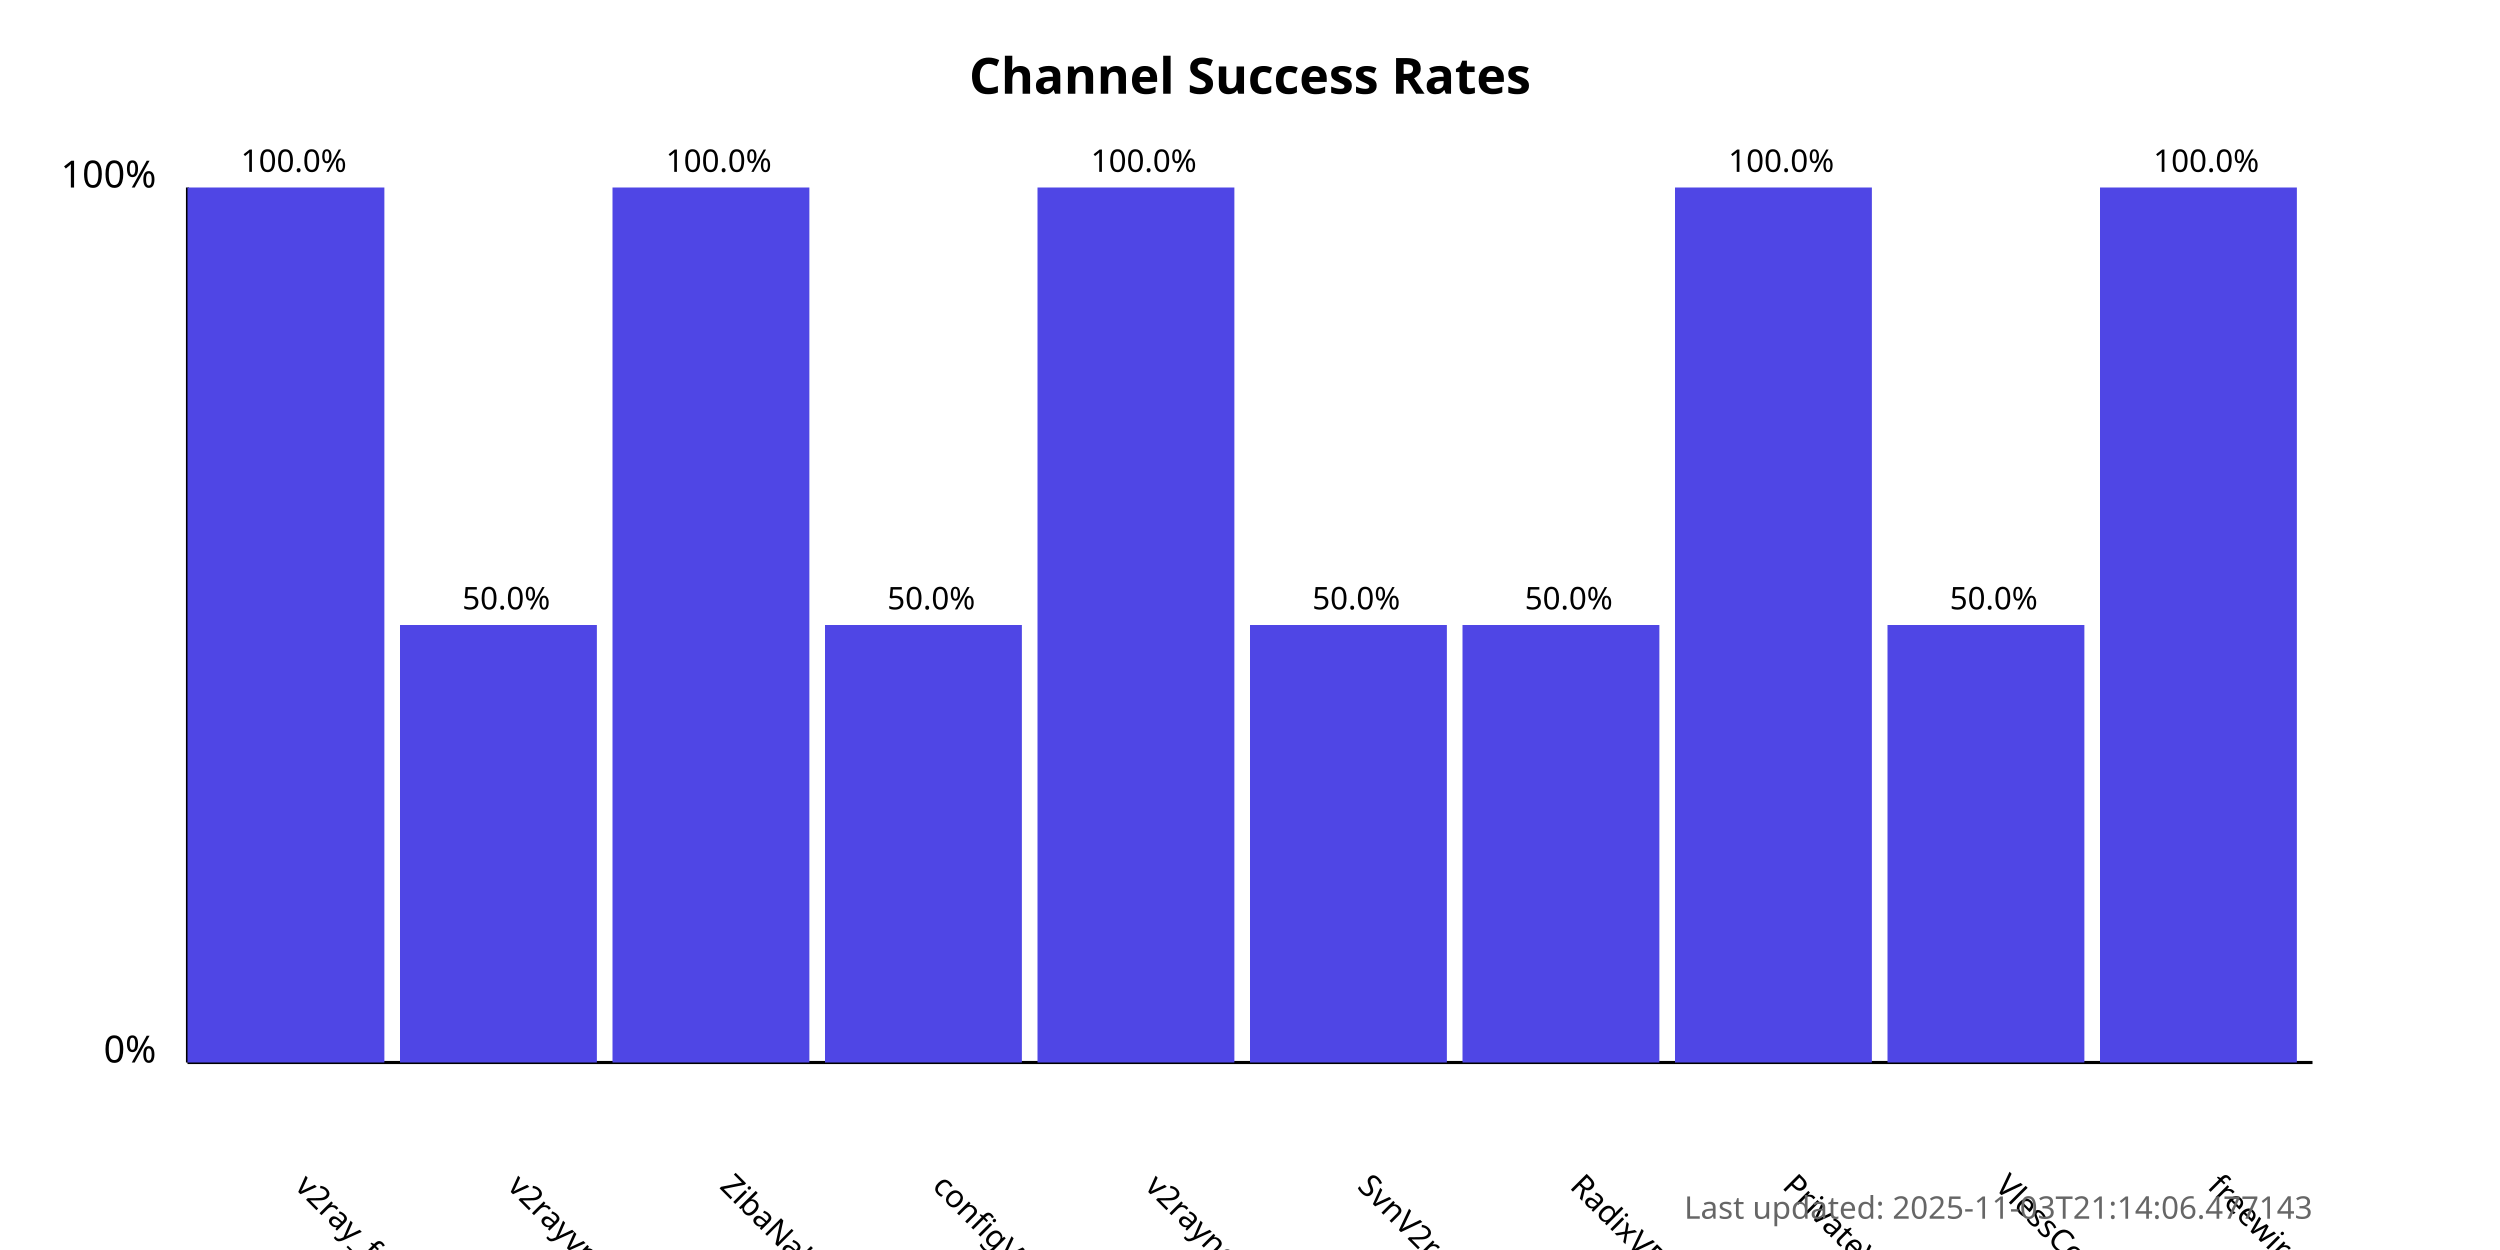
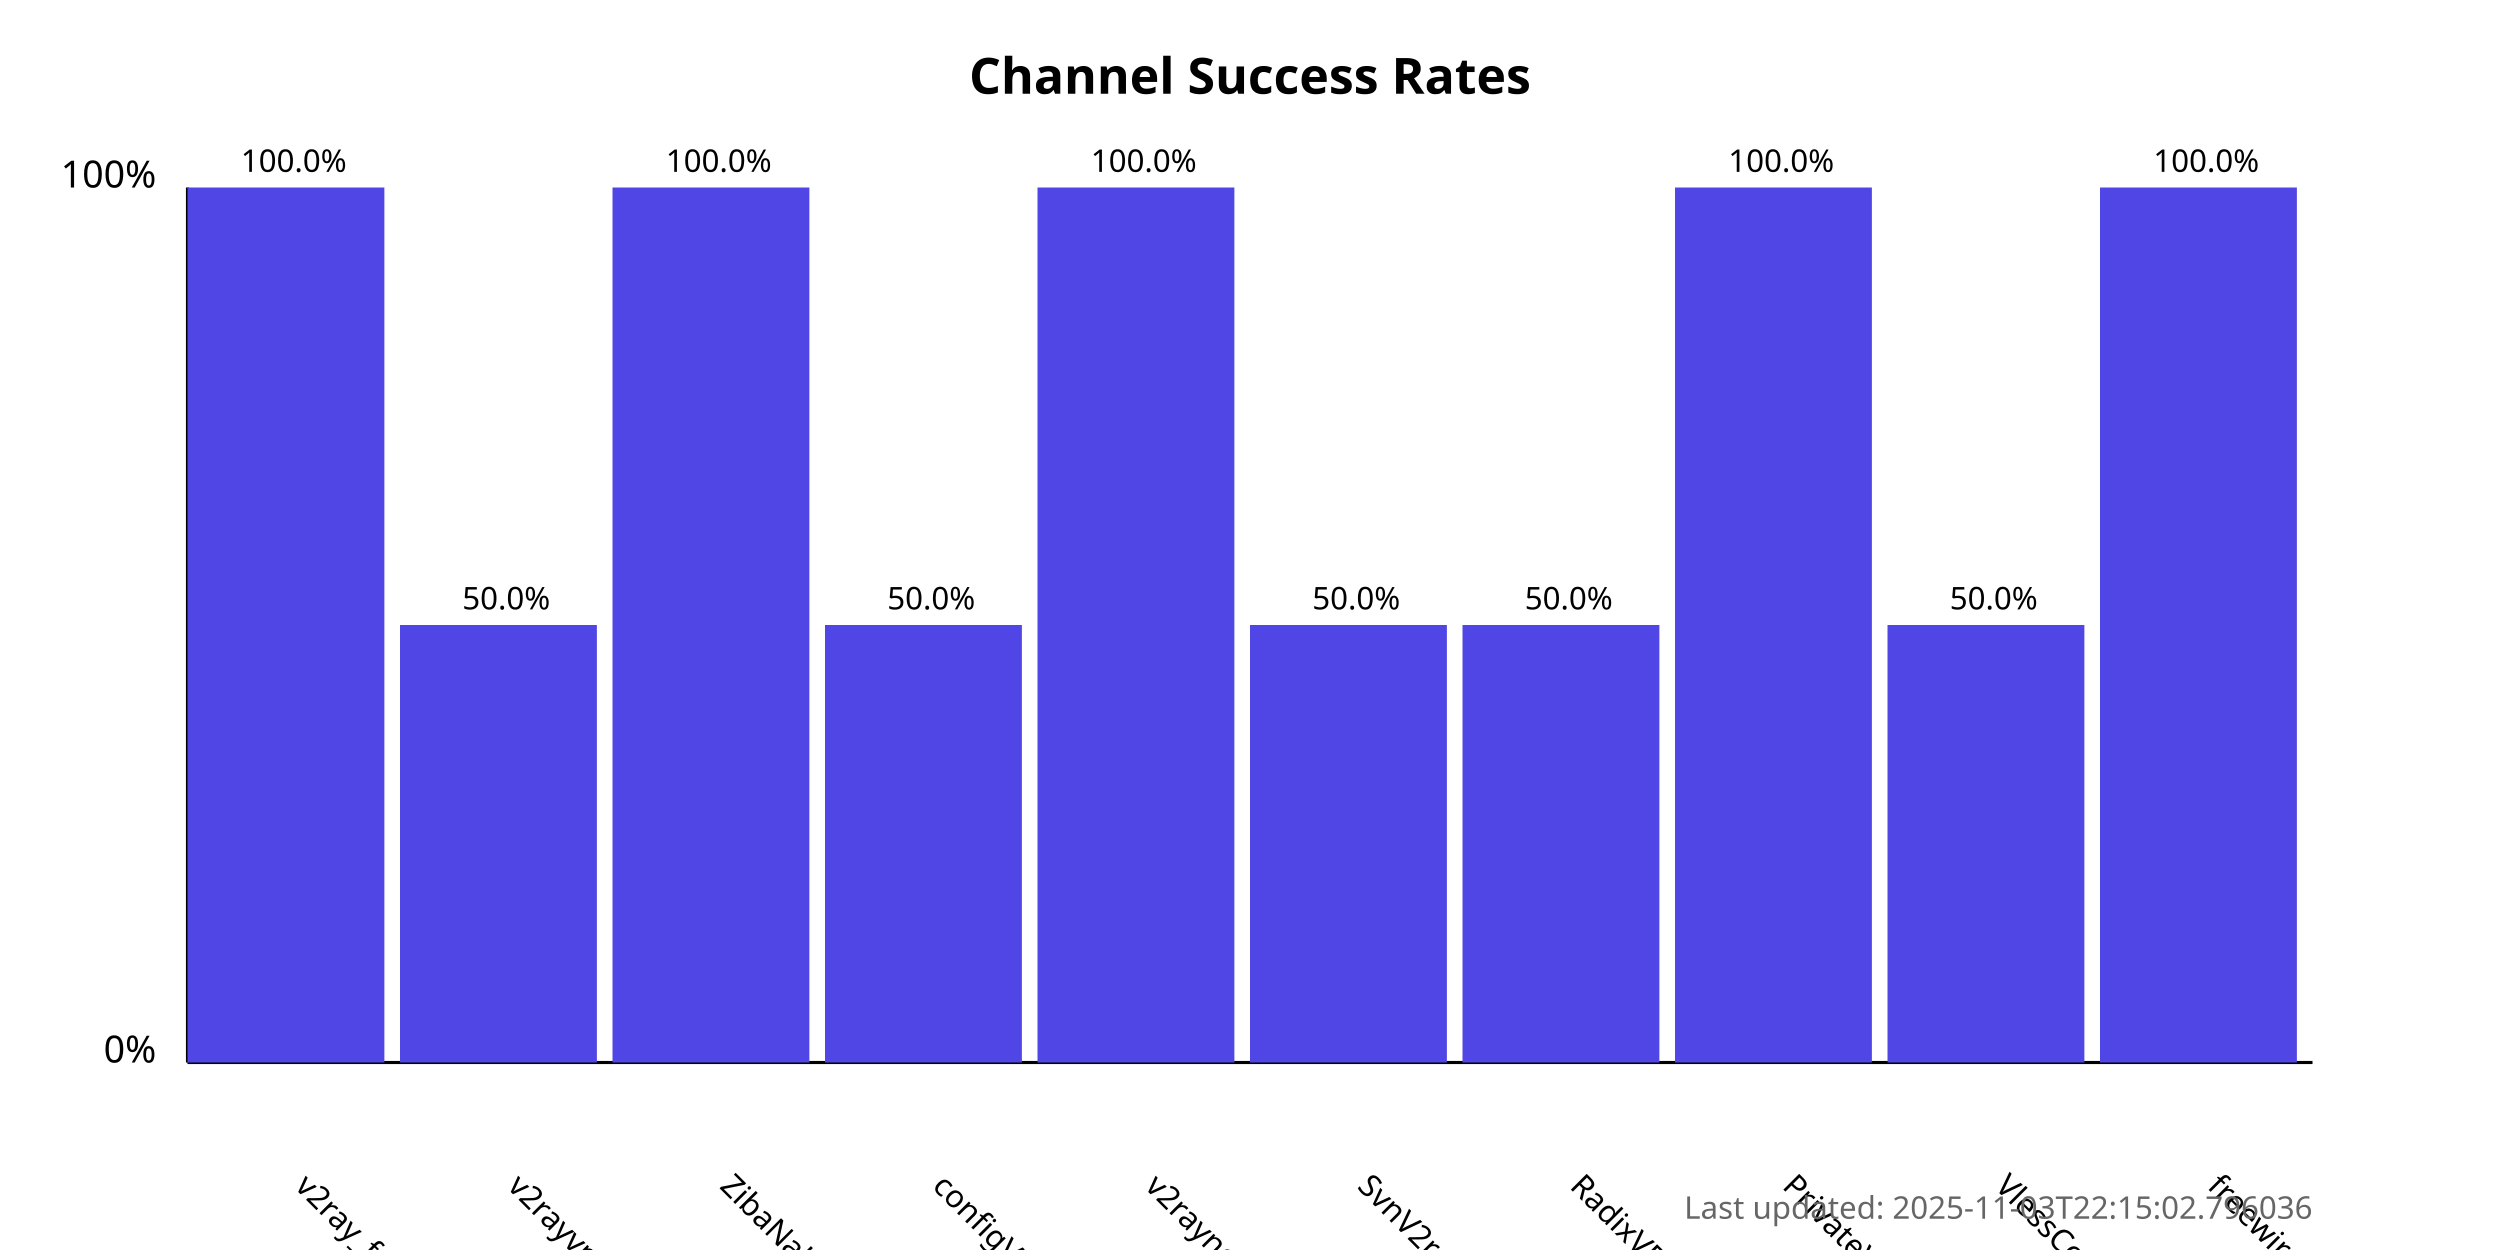
<svg xmlns="http://www.w3.org/2000/svg" width="800" height="400">
  <style>
            .chart-title { font: bold 16px sans-serif; }
            .axis-label { font: 12px sans-serif; }
            .tick-label { font: 10px sans-serif; }
            .bar { fill: #4f46e5; }
            .bar:hover { fill: #6366f1; }
            .timestamp { font: 10px sans-serif; fill: #666; }
        </style>
  <text x="400.0" y="30" text-anchor="middle" class="chart-title">
            Channel Success Rates
        </text>
  <line x1="60" y1="340" x2="60" y2="60" stroke="black" stroke-width="1" />
  <line x1="60" y1="340" x2="740" y2="340" stroke="black" stroke-width="1" />
  <text x="50" y="340" text-anchor="end" class="axis-label">0%</text>
  <text x="50" y="60" text-anchor="end" class="axis-label">100%</text>
  <g>
    <rect x="60" y="60.0" width="63.0" height="280.0" class="bar" />
    <text x="94.0" y="380" transform="rotate(45, 94.0, 380)" text-anchor="start" class="tick-label">
                v2ray_free_conf
            </text>
    <text x="94.0" y="55.0" text-anchor="middle" class="tick-label">
                100.0%
            </text>
  </g>
  <g>
    <rect x="128.0" y="200.0" width="63.0" height="140.0" class="bar" />
    <text x="162.0" y="380" transform="rotate(45, 162.0, 380)" text-anchor="start" class="tick-label">
                v2rayvpno
            </text>
    <text x="162.0" y="195.0" text-anchor="middle" class="tick-label">
                50.0%
            </text>
  </g>
  <g>
    <rect x="196.0" y="60.0" width="63.0" height="280.0" class="bar" />
    <text x="230.0" y="380" transform="rotate(45, 230.0, 380)" text-anchor="start" class="tick-label">
                ZibaNabz
            </text>
    <text x="230.0" y="55.0" text-anchor="middle" class="tick-label">
                100.0%
            </text>
  </g>
  <g>
    <rect x="264.0" y="200.0" width="63.0" height="140.0" class="bar" />
    <text x="298.0" y="380" transform="rotate(45, 298.0, 380)" text-anchor="start" class="tick-label">
                configV2rayForFree
            </text>
    <text x="298.0" y="195.0" text-anchor="middle" class="tick-label">
                50.0%
            </text>
  </g>
  <g>
    <rect x="332.0" y="60.0" width="63.0" height="280.0" class="bar" />
    <text x="366.0" y="380" transform="rotate(45, 366.0, 380)" text-anchor="start" class="tick-label">
                v2rayngvpn
            </text>
    <text x="366.0" y="55.0" text-anchor="middle" class="tick-label">
                100.0%
            </text>
  </g>
  <g>
    <rect x="400.0" y="200.0" width="63.0" height="140.0" class="bar" />
    <text x="434.0" y="380" transform="rotate(45, 434.0, 380)" text-anchor="start" class="tick-label">
                SvnV2ray
            </text>
    <text x="434.0" y="195.0" text-anchor="middle" class="tick-label">
                50.0%
            </text>
  </g>
  <g>
    <rect x="468.0" y="200.0" width="63.0" height="140.0" class="bar" />
    <text x="502.0" y="380" transform="rotate(45, 502.0, 380)" text-anchor="start" class="tick-label">
                RadixVPN
            </text>
    <text x="502.0" y="195.0" text-anchor="middle" class="tick-label">
                50.0%
            </text>
  </g>
  <g>
    <rect x="536.0" y="60.0" width="63.0" height="280.0" class="bar" />
    <text x="570.0" y="380" transform="rotate(45, 570.0, 380)" text-anchor="start" class="tick-label">
                PrivateVPNs
            </text>
    <text x="570.0" y="55.0" text-anchor="middle" class="tick-label">
                100.0%
            </text>
  </g>
  <g>
    <rect x="604.0" y="200.0" width="63.0" height="140.0" class="bar" />
    <text x="638.0" y="380" transform="rotate(45, 638.0, 380)" text-anchor="start" class="tick-label">
                VlessConfig
            </text>
    <text x="638.0" y="195.0" text-anchor="middle" class="tick-label">
                50.0%
            </text>
  </g>
  <g>
    <rect x="672.0" y="60.0" width="63.0" height="280.0" class="bar" />
    <text x="706.0" y="380" transform="rotate(45, 706.0, 380)" text-anchor="start" class="tick-label">
                freewireguard
            </text>
    <text x="706.0" y="55.0" text-anchor="middle" class="tick-label">
                100.0%
            </text>
  </g>
  <text x="740" y="390" text-anchor="end" class="timestamp">
-             Last updated: 2025-11-03T21:14:06.477143
+             Last updated: 2025-11-03T22:15:02.796036
        </text>
</svg>
